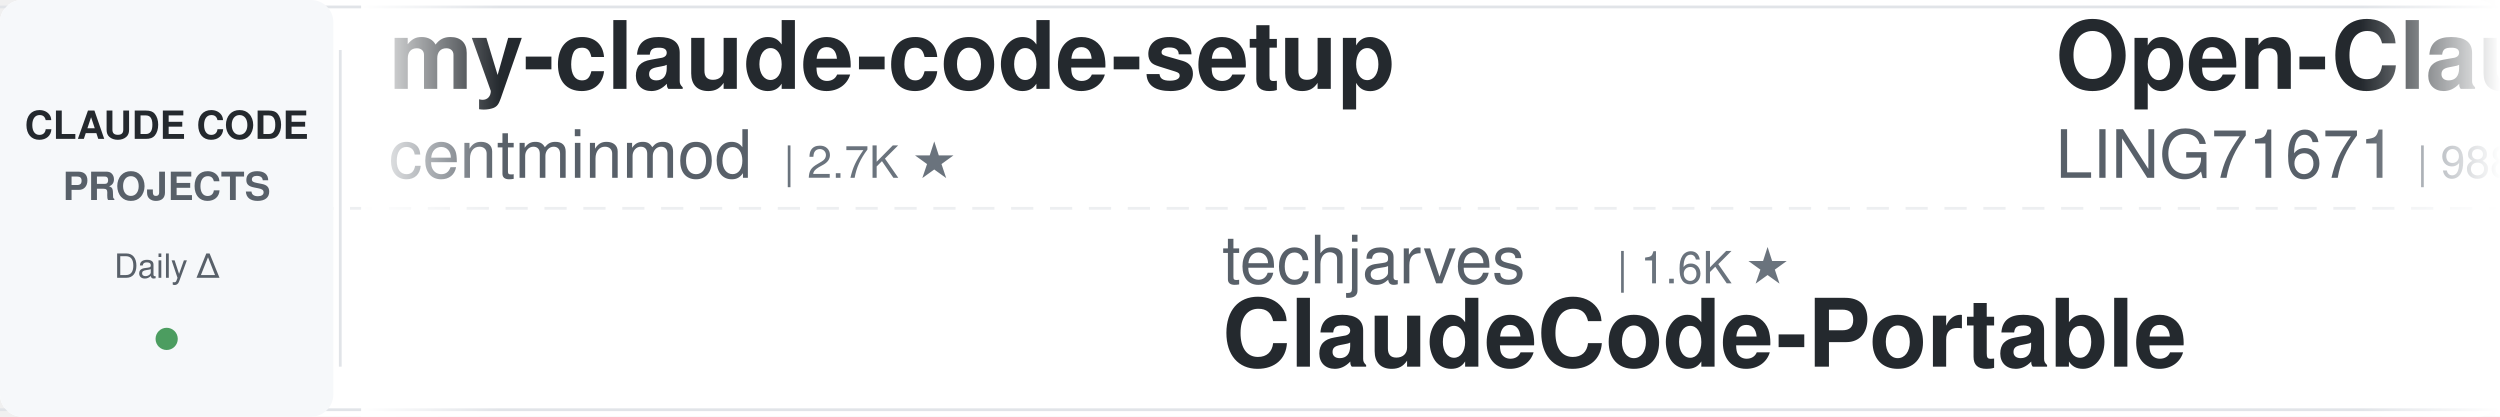
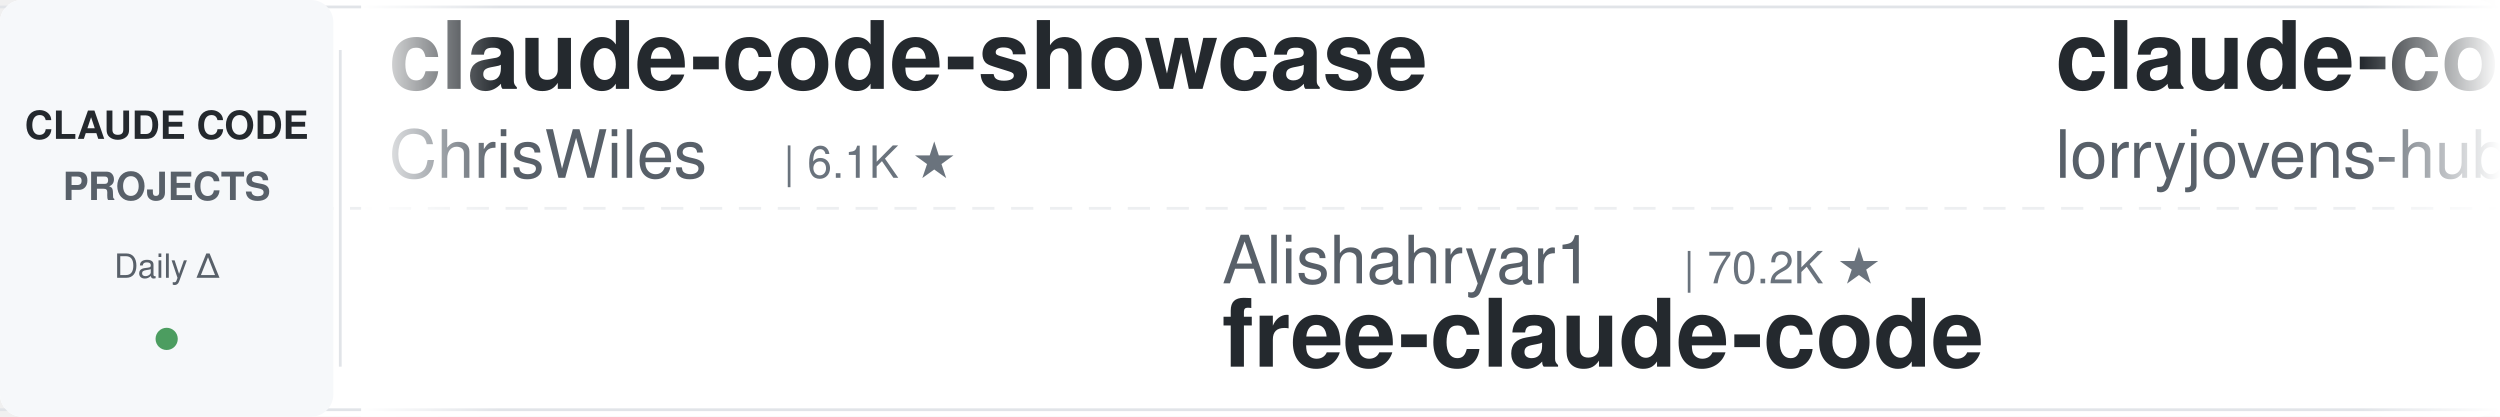
<svg xmlns="http://www.w3.org/2000/svg" width="900" height="150">
  <defs>
    <linearGradient id="leftFade" x1="0%" y1="0%" x2="100%" y2="0%">
      <stop offset="0%" style="stop-color:#ffffff;stop-opacity:1" />
      <stop offset="100%" style="stop-color:#ffffff;stop-opacity:0" />
    </linearGradient>
    <linearGradient id="rightFade" x1="0%" y1="0%" x2="100%" y2="0%">
      <stop offset="0%" style="stop-color:#ffffff;stop-opacity:0" />
      <stop offset="100%" style="stop-color:#ffffff;stop-opacity:1" />
    </linearGradient>
  </defs>
  <rect width="900" height="150" fill="#ffffff" rx="8" />
  <rect x="0" y="2" width="900" height="1" fill="#e1e4e8" />
  <rect x="0" y="147" width="900" height="1" fill="#e1e4e8" />
  <line x1="0" y1="75" x2="900" y2="75" stroke="#e1e4e8" stroke-width="1" stroke-dasharray="8 6" opacity="0.6" />
  <rect x="0" y="0" width="120" height="150" fill="#f6f8fa" rx="8" />
  <text x="60" y="50" font-family="-apple-system, BlinkMacSystemFont, 'Segoe UI', Helvetica, Arial, sans-serif" font-size="14" font-weight="600" fill="#24292e" text-anchor="middle">CLAUDE CODE</text>
  <text x="60" y="72" font-family="-apple-system, BlinkMacSystemFont, 'Segoe UI', Helvetica, Arial, sans-serif" font-size="14" font-weight="600" fill="#586069" text-anchor="middle">PROJECTS</text>
  <text x="60" y="100" font-family="-apple-system, BlinkMacSystemFont, 'Segoe UI', Helvetica, Arial, sans-serif" font-size="12" font-weight="500" fill="#586069" text-anchor="middle">Daily Δ</text>
  <circle cx="60" cy="122" r="4" fill="#22863a" opacity="0.8" />
  <rect x="122" y="18" width="1" height="114" fill="#e1e4e8" />
  <clipPath id="tickerClip">
    <rect x="130" y="0" width="770" height="150" />
  </clipPath>
  <g clip-path="url(#tickerClip)">
    <g id="tickerItems">
      <animateTransform attributeName="transform" attributeType="XML" type="translate" from="0 0" to="-3000 0" dur="54s" repeatCount="indefinite" />
      <g transform="translate(0, 0)">
+         <text x="140" y="32" font-family="-apple-system, BlinkMacSystemFont, 'Segoe UI', Helvetica, Arial, sans-serif" font-size="34" font-weight="600" fill="#24292e">claude-code-showcase</text>
+         <text x="140" y="64" font-family="-apple-system, BlinkMacSystemFont, 'Segoe UI', Helvetica, Arial, sans-serif" font-size="24" font-weight="400" fill="#586069">ChrisWiles</text>
+         <text x="282" y="64" font-family="-apple-system, BlinkMacSystemFont, 'Segoe UI', Helvetica, Arial, sans-serif" font-size="16" font-weight="500" fill="#6a737d">| 6.1K ★</text>
+       </g>
+       <g transform="translate(300, 0)">
+         <text x="140" y="102" font-family="-apple-system, BlinkMacSystemFont, 'Segoe UI', Helvetica, Arial, sans-serif" font-size="24" font-weight="400" fill="#586069">Alishahryar1</text>
+         <text x="306" y="102" font-family="-apple-system, BlinkMacSystemFont, 'Segoe UI', Helvetica, Arial, sans-serif" font-size="16" font-weight="500" fill="#6a737d">| 70.2K ★</text>
+         <text x="140" y="132" font-family="-apple-system, BlinkMacSystemFont, 'Segoe UI', Helvetica, Arial, sans-serif" font-size="34" font-weight="600" fill="#24292e">free-claude-code</text>
+       </g>
+       <g transform="translate(600, 0)">
+         <text x="140" y="32" font-family="-apple-system, BlinkMacSystemFont, 'Segoe UI', Helvetica, Arial, sans-serif" font-size="34" font-weight="600" fill="#24292e">claude-code-rust</text>
+         <text x="140" y="64" font-family="-apple-system, BlinkMacSystemFont, 'Segoe UI', Helvetica, Arial, sans-serif" font-size="24" font-weight="400" fill="#586069">lorryjovens-hub</text>
+         <text x="342" y="64" font-family="-apple-system, BlinkMacSystemFont, 'Segoe UI', Helvetica, Arial, sans-serif" font-size="16" font-weight="500" fill="#6a737d">| 1.7K ★</text>
+       </g>
+       <g transform="translate(900, 0)">
+         <text x="140" y="102" font-family="-apple-system, BlinkMacSystemFont, 'Segoe UI', Helvetica, Arial, sans-serif" font-size="24" font-weight="400" fill="#586069">ykdojo</text>
+         <text x="234" y="102" font-family="-apple-system, BlinkMacSystemFont, 'Segoe UI', Helvetica, Arial, sans-serif" font-size="16" font-weight="500" fill="#6a737d">| 10.3K ★</text>
+         <text x="140" y="132" font-family="-apple-system, BlinkMacSystemFont, 'Segoe UI', Helvetica, Arial, sans-serif" font-size="34" font-weight="600" fill="#24292e">claude-code-tips</text>
+       </g>
+       <g transform="translate(1200, 0)">
        <text x="140" y="32" font-family="-apple-system, BlinkMacSystemFont, 'Segoe UI', Helvetica, Arial, sans-serif" font-size="34" font-weight="600" fill="#24292e">my-claude-code-setup</text>
        <text x="140" y="64" font-family="-apple-system, BlinkMacSystemFont, 'Segoe UI', Helvetica, Arial, sans-serif" font-size="24" font-weight="400" fill="#586069">centminmod</text>
        <text x="282" y="64" font-family="-apple-system, BlinkMacSystemFont, 'Segoe UI', Helvetica, Arial, sans-serif" font-size="16" font-weight="500" fill="#6a737d">| 2.7K ★</text>
      </g>
-       <g transform="translate(300, 0)">
+       <g transform="translate(1500, 0)">
+         <text x="140" y="102" font-family="-apple-system, BlinkMacSystemFont, 'Segoe UI', Helvetica, Arial, sans-serif" font-size="24" font-weight="400" fill="#586069">disler</text>
+         <text x="234" y="102" font-family="-apple-system, BlinkMacSystemFont, 'Segoe UI', Helvetica, Arial, sans-serif" font-size="16" font-weight="500" fill="#6a737d">| 1.7K ★</text>
+         <text x="140" y="132" font-family="-apple-system, BlinkMacSystemFont, 'Segoe UI', Helvetica, Arial, sans-serif" font-size="34" font-weight="600" fill="#24292e">pi-vs-claude-code</text>
+       </g>
+       <g transform="translate(1800, 0)">
+         <text x="140" y="32" font-family="-apple-system, BlinkMacSystemFont, 'Segoe UI', Helvetica, Arial, sans-serif" font-size="34" font-weight="600" fill="#24292e">arcads-claude-code-mrpai...</text>
+         <text x="140" y="64" font-family="-apple-system, BlinkMacSystemFont, 'Segoe UI', Helvetica, Arial, sans-serif" font-size="24" font-weight="400" fill="#586069">mrpaidsocial</text>
+         <text x="306" y="64" font-family="-apple-system, BlinkMacSystemFont, 'Segoe UI', Helvetica, Arial, sans-serif" font-size="16" font-weight="500" fill="#6a737d">| 1.7K ★</text>
+       </g>
+       <g transform="translate(2100, 0)">
+         <text x="140" y="102" font-family="-apple-system, BlinkMacSystemFont, 'Segoe UI', Helvetica, Arial, sans-serif" font-size="24" font-weight="400" fill="#586069">disler</text>
+         <text x="234" y="102" font-family="-apple-system, BlinkMacSystemFont, 'Segoe UI', Helvetica, Arial, sans-serif" font-size="16" font-weight="500" fill="#6a737d">| 4.0K ★</text>
+         <text x="140" y="132" font-family="-apple-system, BlinkMacSystemFont, 'Segoe UI', Helvetica, Arial, sans-serif" font-size="34" font-weight="600" fill="#24292e">claude-code-hooks-master...</text>
+       </g>
+       <g transform="translate(2400, 0)">
+         <text x="140" y="32" font-family="-apple-system, BlinkMacSystemFont, 'Segoe UI', Helvetica, Arial, sans-serif" font-size="34" font-weight="600" fill="#24292e">claude-code-proxy</text>
+         <text x="140" y="64" font-family="-apple-system, BlinkMacSystemFont, 'Segoe UI', Helvetica, Arial, sans-serif" font-size="24" font-weight="400" fill="#586069">1rgs</text>
+         <text x="210" y="64" font-family="-apple-system, BlinkMacSystemFont, 'Segoe UI', Helvetica, Arial, sans-serif" font-size="16" font-weight="500" fill="#6a737d">| 3.8K ★</text>
+       </g>
+       <g transform="translate(2700, 0)">
        <text x="140" y="102" font-family="-apple-system, BlinkMacSystemFont, 'Segoe UI', Helvetica, Arial, sans-serif" font-size="24" font-weight="400" fill="#586069">techjarves</text>
        <text x="282" y="102" font-family="-apple-system, BlinkMacSystemFont, 'Segoe UI', Helvetica, Arial, sans-serif" font-size="16" font-weight="500" fill="#6a737d">| 1.6K ★</text>
        <text x="140" y="132" font-family="-apple-system, BlinkMacSystemFont, 'Segoe UI', Helvetica, Arial, sans-serif" font-size="34" font-weight="600" fill="#24292e">ClaudeCode-Portable</text>
      </g>
-       <g transform="translate(600, 0)">
-         <text x="140" y="32" font-family="-apple-system, BlinkMacSystemFont, 'Segoe UI', Helvetica, Arial, sans-serif" font-size="34" font-weight="600" fill="#24292e">Open-ClaudeCode</text>
-         <text x="140" y="64" font-family="-apple-system, BlinkMacSystemFont, 'Segoe UI', Helvetica, Arial, sans-serif" font-size="24" font-weight="400" fill="#586069">LING71671</text>
-         <text x="270" y="64" font-family="-apple-system, BlinkMacSystemFont, 'Segoe UI', Helvetica, Arial, sans-serif" font-size="16" font-weight="500" fill="#6a737d">| 988 ★</text>
-       </g>
-       <g transform="translate(900, 0)">
-         <text x="140" y="102" font-family="-apple-system, BlinkMacSystemFont, 'Segoe UI', Helvetica, Arial, sans-serif" font-size="24" font-weight="400" fill="#586069">wanshuiyin</text>
-         <text x="282" y="102" font-family="-apple-system, BlinkMacSystemFont, 'Segoe UI', Helvetica, Arial, sans-serif" font-size="16" font-weight="500" fill="#6a737d">| 19.2K ★</text>
-         <text x="140" y="132" font-family="-apple-system, BlinkMacSystemFont, 'Segoe UI', Helvetica, Arial, sans-serif" font-size="34" font-weight="600" fill="#24292e">Auto-claude-code-researc...</text>
-       </g>
-       <g transform="translate(1200, 0)">
-         <text x="140" y="32" font-family="-apple-system, BlinkMacSystemFont, 'Segoe UI', Helvetica, Arial, sans-serif" font-size="34" font-weight="600" fill="#24292e">claude-code-history-view...</text>
-         <text x="140" y="64" font-family="-apple-system, BlinkMacSystemFont, 'Segoe UI', Helvetica, Arial, sans-serif" font-size="24" font-weight="400" fill="#586069">jhlee0409</text>
-         <text x="270" y="64" font-family="-apple-system, BlinkMacSystemFont, 'Segoe UI', Helvetica, Arial, sans-serif" font-size="16" font-weight="500" fill="#6a737d">| 2.3K ★</text>
-       </g>
-       <g transform="translate(1500, 0)">
-         <text x="140" y="102" font-family="-apple-system, BlinkMacSystemFont, 'Segoe UI', Helvetica, Arial, sans-serif" font-size="24" font-weight="400" fill="#586069">oboard</text>
-         <text x="234" y="102" font-family="-apple-system, BlinkMacSystemFont, 'Segoe UI', Helvetica, Arial, sans-serif" font-size="16" font-weight="500" fill="#6a737d">| 3.3K ★</text>
-         <text x="140" y="132" font-family="-apple-system, BlinkMacSystemFont, 'Segoe UI', Helvetica, Arial, sans-serif" font-size="34" font-weight="600" fill="#24292e">claude-code-rev</text>
-       </g>
-       <g transform="translate(1800, 0)">
-         <text x="140" y="32" font-family="-apple-system, BlinkMacSystemFont, 'Segoe UI', Helvetica, Arial, sans-serif" font-size="34" font-weight="600" fill="#24292e">claude-code-action</text>
-         <text x="140" y="64" font-family="-apple-system, BlinkMacSystemFont, 'Segoe UI', Helvetica, Arial, sans-serif" font-size="24" font-weight="400" fill="#586069">anthropics</text>
-         <text x="282" y="64" font-family="-apple-system, BlinkMacSystemFont, 'Segoe UI', Helvetica, Arial, sans-serif" font-size="16" font-weight="500" fill="#6a737d">| 9.9K ★</text>
-       </g>
-       <g transform="translate(2100, 0)">
-         <text x="140" y="102" font-family="-apple-system, BlinkMacSystemFont, 'Segoe UI', Helvetica, Arial, sans-serif" font-size="24" font-weight="400" fill="#586069">anthropics</text>
-         <text x="282" y="102" font-family="-apple-system, BlinkMacSystemFont, 'Segoe UI', Helvetica, Arial, sans-serif" font-size="16" font-weight="500" fill="#6a737d">| 6.9K ★</text>
-         <text x="140" y="132" font-family="-apple-system, BlinkMacSystemFont, 'Segoe UI', Helvetica, Arial, sans-serif" font-size="34" font-weight="600" fill="#24292e">claude-code-security-rev...</text>
-       </g>
-       <g transform="translate(2400, 0)">
-         <text x="140" y="32" font-family="-apple-system, BlinkMacSystemFont, 'Segoe UI', Helvetica, Arial, sans-serif" font-size="34" font-weight="600" fill="#24292e">claude-code-guide</text>
-         <text x="140" y="64" font-family="-apple-system, BlinkMacSystemFont, 'Segoe UI', Helvetica, Arial, sans-serif" font-size="24" font-weight="400" fill="#586069">zebbern</text>
-         <text x="246" y="64" font-family="-apple-system, BlinkMacSystemFont, 'Segoe UI', Helvetica, Arial, sans-serif" font-size="16" font-weight="500" fill="#6a737d">| 4.7K ★</text>
-       </g>
-       <g transform="translate(2700, 0)">
-         <text x="140" y="102" font-family="-apple-system, BlinkMacSystemFont, 'Segoe UI', Helvetica, Arial, sans-serif" font-size="24" font-weight="400" fill="#586069">repowise-dev</text>
-         <text x="306" y="102" font-family="-apple-system, BlinkMacSystemFont, 'Segoe UI', Helvetica, Arial, sans-serif" font-size="16" font-weight="500" fill="#6a737d">| 1.2K ★</text>
-         <text x="140" y="132" font-family="-apple-system, BlinkMacSystemFont, 'Segoe UI', Helvetica, Arial, sans-serif" font-size="34" font-weight="600" fill="#24292e">claude-code-prompts</text>
-       </g>
      <g transform="translate(3000, 0)">
-         <text x="140" y="32" font-family="-apple-system, BlinkMacSystemFont, 'Segoe UI', Helvetica, Arial, sans-serif" font-size="34" font-weight="600" fill="#24292e">my-claude-code-setup</text>
-         <text x="140" y="64" font-family="-apple-system, BlinkMacSystemFont, 'Segoe UI', Helvetica, Arial, sans-serif" font-size="24" font-weight="400" fill="#586069">centminmod</text>
-         <text x="282" y="64" font-family="-apple-system, BlinkMacSystemFont, 'Segoe UI', Helvetica, Arial, sans-serif" font-size="16" font-weight="500" fill="#6a737d">| 2.7K ★</text>
+         <text x="140" y="32" font-family="-apple-system, BlinkMacSystemFont, 'Segoe UI', Helvetica, Arial, sans-serif" font-size="34" font-weight="600" fill="#24292e">claude-code-showcase</text>
+         <text x="140" y="64" font-family="-apple-system, BlinkMacSystemFont, 'Segoe UI', Helvetica, Arial, sans-serif" font-size="24" font-weight="400" fill="#586069">ChrisWiles</text>
+         <text x="282" y="64" font-family="-apple-system, BlinkMacSystemFont, 'Segoe UI', Helvetica, Arial, sans-serif" font-size="16" font-weight="500" fill="#6a737d">| 6.1K ★</text>
      </g>
      <g transform="translate(3300, 0)">
-         <text x="140" y="102" font-family="-apple-system, BlinkMacSystemFont, 'Segoe UI', Helvetica, Arial, sans-serif" font-size="24" font-weight="400" fill="#586069">techjarves</text>
-         <text x="282" y="102" font-family="-apple-system, BlinkMacSystemFont, 'Segoe UI', Helvetica, Arial, sans-serif" font-size="16" font-weight="500" fill="#6a737d">| 1.6K ★</text>
-         <text x="140" y="132" font-family="-apple-system, BlinkMacSystemFont, 'Segoe UI', Helvetica, Arial, sans-serif" font-size="34" font-weight="600" fill="#24292e">ClaudeCode-Portable</text>
+         <text x="140" y="102" font-family="-apple-system, BlinkMacSystemFont, 'Segoe UI', Helvetica, Arial, sans-serif" font-size="24" font-weight="400" fill="#586069">Alishahryar1</text>
+         <text x="306" y="102" font-family="-apple-system, BlinkMacSystemFont, 'Segoe UI', Helvetica, Arial, sans-serif" font-size="16" font-weight="500" fill="#6a737d">| 70.2K ★</text>
+         <text x="140" y="132" font-family="-apple-system, BlinkMacSystemFont, 'Segoe UI', Helvetica, Arial, sans-serif" font-size="34" font-weight="600" fill="#24292e">free-claude-code</text>
      </g>
      <g transform="translate(3600, 0)">
-         <text x="140" y="32" font-family="-apple-system, BlinkMacSystemFont, 'Segoe UI', Helvetica, Arial, sans-serif" font-size="34" font-weight="600" fill="#24292e">Open-ClaudeCode</text>
-         <text x="140" y="64" font-family="-apple-system, BlinkMacSystemFont, 'Segoe UI', Helvetica, Arial, sans-serif" font-size="24" font-weight="400" fill="#586069">LING71671</text>
-         <text x="270" y="64" font-family="-apple-system, BlinkMacSystemFont, 'Segoe UI', Helvetica, Arial, sans-serif" font-size="16" font-weight="500" fill="#6a737d">| 988 ★</text>
+         <text x="140" y="32" font-family="-apple-system, BlinkMacSystemFont, 'Segoe UI', Helvetica, Arial, sans-serif" font-size="34" font-weight="600" fill="#24292e">claude-code-rust</text>
+         <text x="140" y="64" font-family="-apple-system, BlinkMacSystemFont, 'Segoe UI', Helvetica, Arial, sans-serif" font-size="24" font-weight="400" fill="#586069">lorryjovens-hub</text>
+         <text x="342" y="64" font-family="-apple-system, BlinkMacSystemFont, 'Segoe UI', Helvetica, Arial, sans-serif" font-size="16" font-weight="500" fill="#6a737d">| 1.7K ★</text>
      </g>
      <g transform="translate(3900, 0)">
-         <text x="140" y="102" font-family="-apple-system, BlinkMacSystemFont, 'Segoe UI', Helvetica, Arial, sans-serif" font-size="24" font-weight="400" fill="#586069">wanshuiyin</text>
-         <text x="282" y="102" font-family="-apple-system, BlinkMacSystemFont, 'Segoe UI', Helvetica, Arial, sans-serif" font-size="16" font-weight="500" fill="#6a737d">| 19.2K ★</text>
-         <text x="140" y="132" font-family="-apple-system, BlinkMacSystemFont, 'Segoe UI', Helvetica, Arial, sans-serif" font-size="34" font-weight="600" fill="#24292e">Auto-claude-code-researc...</text>
+         <text x="140" y="102" font-family="-apple-system, BlinkMacSystemFont, 'Segoe UI', Helvetica, Arial, sans-serif" font-size="24" font-weight="400" fill="#586069">ykdojo</text>
+         <text x="234" y="102" font-family="-apple-system, BlinkMacSystemFont, 'Segoe UI', Helvetica, Arial, sans-serif" font-size="16" font-weight="500" fill="#6a737d">| 10.3K ★</text>
+         <text x="140" y="132" font-family="-apple-system, BlinkMacSystemFont, 'Segoe UI', Helvetica, Arial, sans-serif" font-size="34" font-weight="600" fill="#24292e">claude-code-tips</text>
      </g>
    </g>
  </g>
  <rect x="130" y="0" width="50" height="150" fill="url(#leftFade)" />
  <rect x="850" y="0" width="50" height="150" fill="url(#rightFade)" />
</svg>
